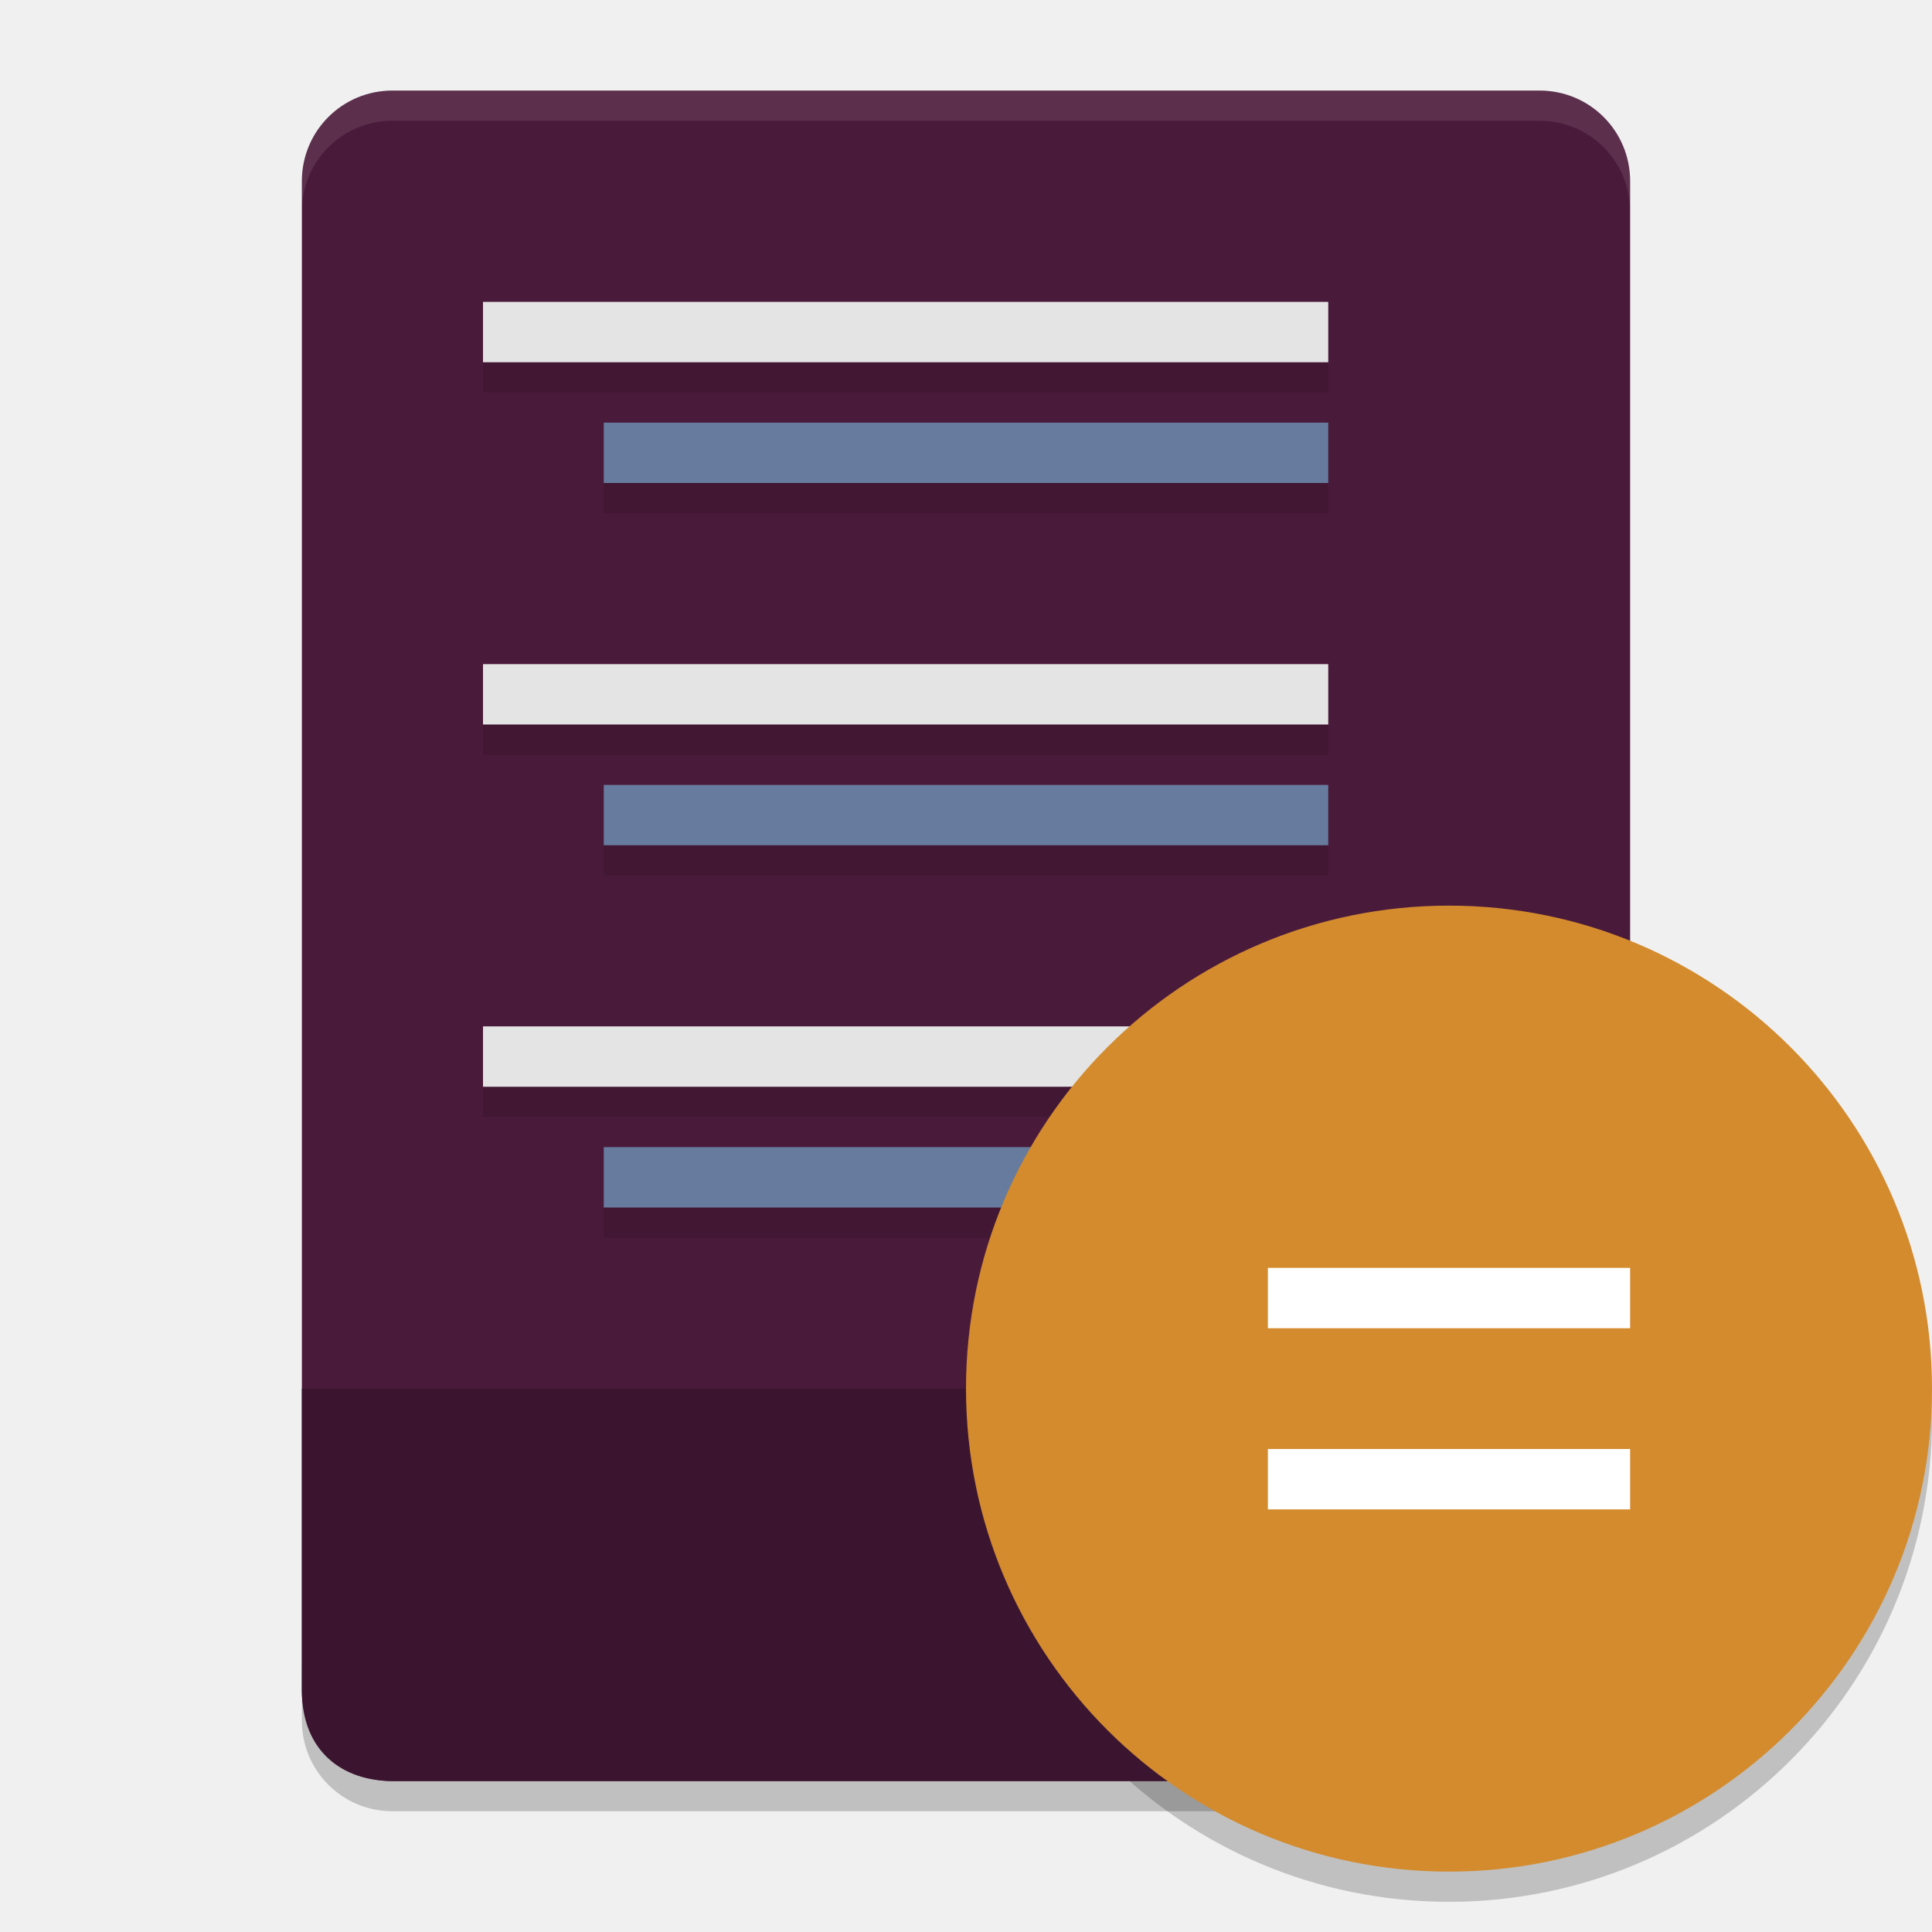
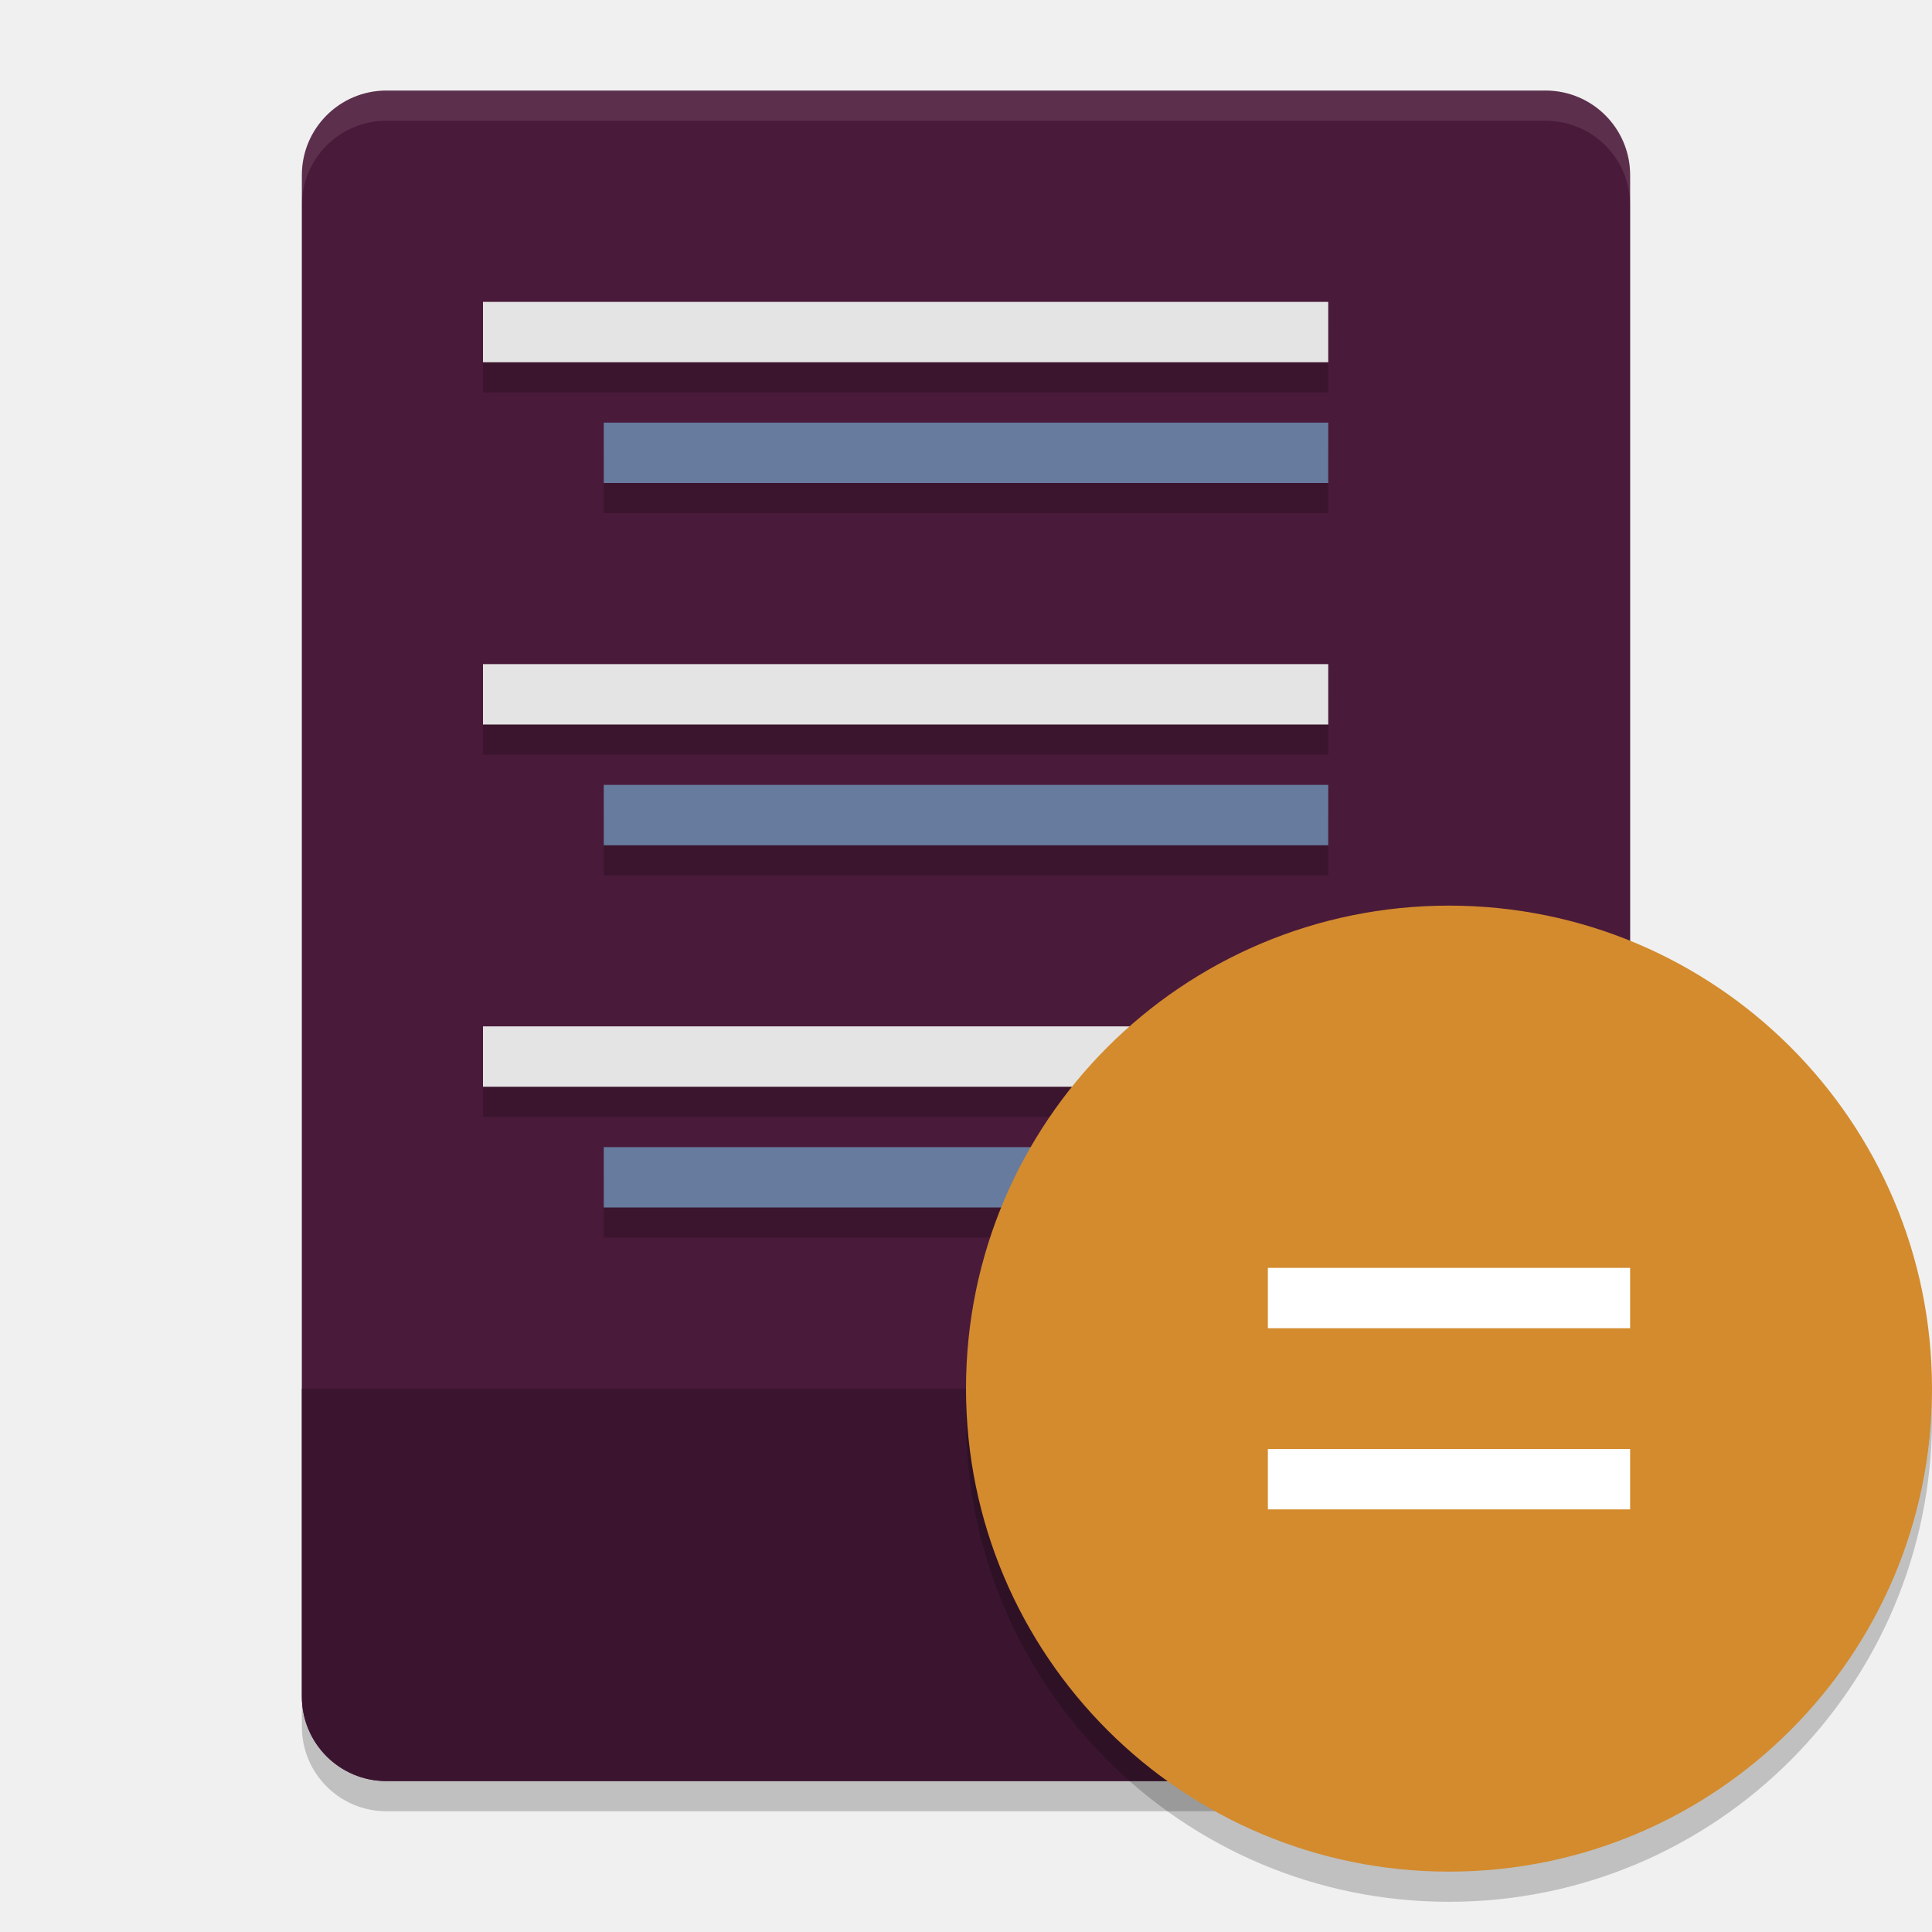
<svg xmlns="http://www.w3.org/2000/svg" width="64" height="64" version="1">
-   <path d="m10 55v2c0 1.662 1.338 3 3 3h38c1.662 0 3-1.338 3-3v-2c0 1.662-1.338 3-3 3h-38c-1.662 0-3-1.338-3-3z" style="opacity:.2" />
-   <path d="m54 56v-50c0-1.662-1.338-3-3-3h-38c-1.662 0-3 1.338-3 3v50c0 1.662 1.338 3 3 3h38c1.662 0 3-1.338 3-3z" style="fill:#4a1a3a" />
-   <rect x="16" y="12" width="28" height="1" style="fill-opacity:.118" />
-   <path d="M 63.958,45.848 A 16,16 0 0 1 48,61 16,16 0 0 1 32.042,46.152 16,16 0 0 0 32,47 16,16 0 0 0 48,63 16,16 0 0 0 64,47 16,16 0 0 0 63.957,45.848 Z" style="fill-rule:evenodd;opacity:.2" />
-   <path d="m10 46v10c0 2.006 1.338 3 3 3h38c1.662 0 3-1.244 3-3.25v-9.75z" style="fill:#3b1530" />
-   <rect x="16" y="10" width="28" height="2" style="fill:#e4e4e4" />
-   <rect x="20" y="16" width="24" height="1" style="fill-opacity:.118" />
-   <rect x="20" y="14" width="24" height="2" style="fill:#667b9e" />
-   <path d="m13 3c-1.662 0-3 1.338-3 3v1c0-1.662 1.338-3 3-3h38c1.662 0 3 1.338 3 3v-1c0-1.662-1.338-3-3-3h-38z" style="fill:#ffffff;opacity:.1" />
-   <rect x="16" y="24" width="28" height="1" style="fill-opacity:.118" />
-   <rect x="16" y="22" width="28" height="2" style="fill:#e4e4e4" />
-   <rect x="20" y="28" width="24" height="1" style="fill-opacity:.118" />
-   <rect x="20" y="26" width="24" height="2" style="fill:#667b9e" />
-   <rect x="16" y="36" width="28" height="1" style="fill-opacity:.118" />
-   <rect x="16" y="34" width="28" height="2" style="fill:#e4e4e4" />
-   <rect x="20" y="40" width="24" height="1" style="fill-opacity:.118" />
-   <rect x="20" y="38" width="24" height="2" style="fill:#667b9e" />
-   <circle cx="48" cy="46" r="16" style="fill-rule:evenodd;fill:#d38b2e" />
+   <rect width="44" height="56" x="10" y="4" rx="2.8" ry="2.8" style="opacity:0.2" />
+   <rect style="fill:#4a1a3a" width="44" height="56" x="10" y="3" rx="2.8" ry="2.8" />
+   <path style="fill:#3b1530" d="M 10 46 L 10 56.199 C 10 57.75 11.25 59 12.801 59 L 51.199 59 C 52.75 59 54 57.75 54 56.199 L 54 46 L 10 46 z" />
+   <rect width="28" height="2" x="16" y="11" style="opacity:0.2" />
+   <rect width="28" height="2" x="16" y="10" style="fill:#e4e4e4" />
+   <rect width="24" height="2" x="20" y="15" style="opacity:0.2" />
+   <rect width="24" height="2" x="20" y="14" style="fill:#667b9e" />
+   <rect width="28" height="2" x="16" y="23" style="opacity:0.2" />
+   <rect width="28" height="2" x="16" y="22" style="fill:#e4e4e4" />
+   <rect width="24" height="2" x="20" y="27" style="opacity:0.2" />
+   <rect width="24" height="2" x="20" y="26" style="fill:#667b9e" />
+   <rect width="28" height="2" x="16" y="35" style="opacity:0.2" />
+   <rect width="28" height="2" x="16" y="34" style="fill:#e4e4e4" />
+   <rect width="24" height="2" x="20" y="39" style="opacity:0.2" />
+   <rect width="24" height="2" x="20" y="38" style="fill:#667b9e" />
+   <circle style="opacity:0.2" cx="48" cy="47" r="16" />
+   <circle cx="48" cy="46" r="16" style="fill:#d38b2e" />
  <path d="m42 42v2h12v-2zm0 6v2h12v-2z" style="fill:#ffffff" />
+   <path style="opacity:0.1;fill:#ffffff" d="M 12.801 3 C 11.25 3 10 4.25 10 5.801 L 10 6.801 C 10 5.25 11.25 4 12.801 4 L 51.199 4 C 52.75 4 54 5.25 54 6.801 L 54 5.801 C 54 4.25 52.75 3 51.199 3 L 12.801 3 z" />
</svg>
